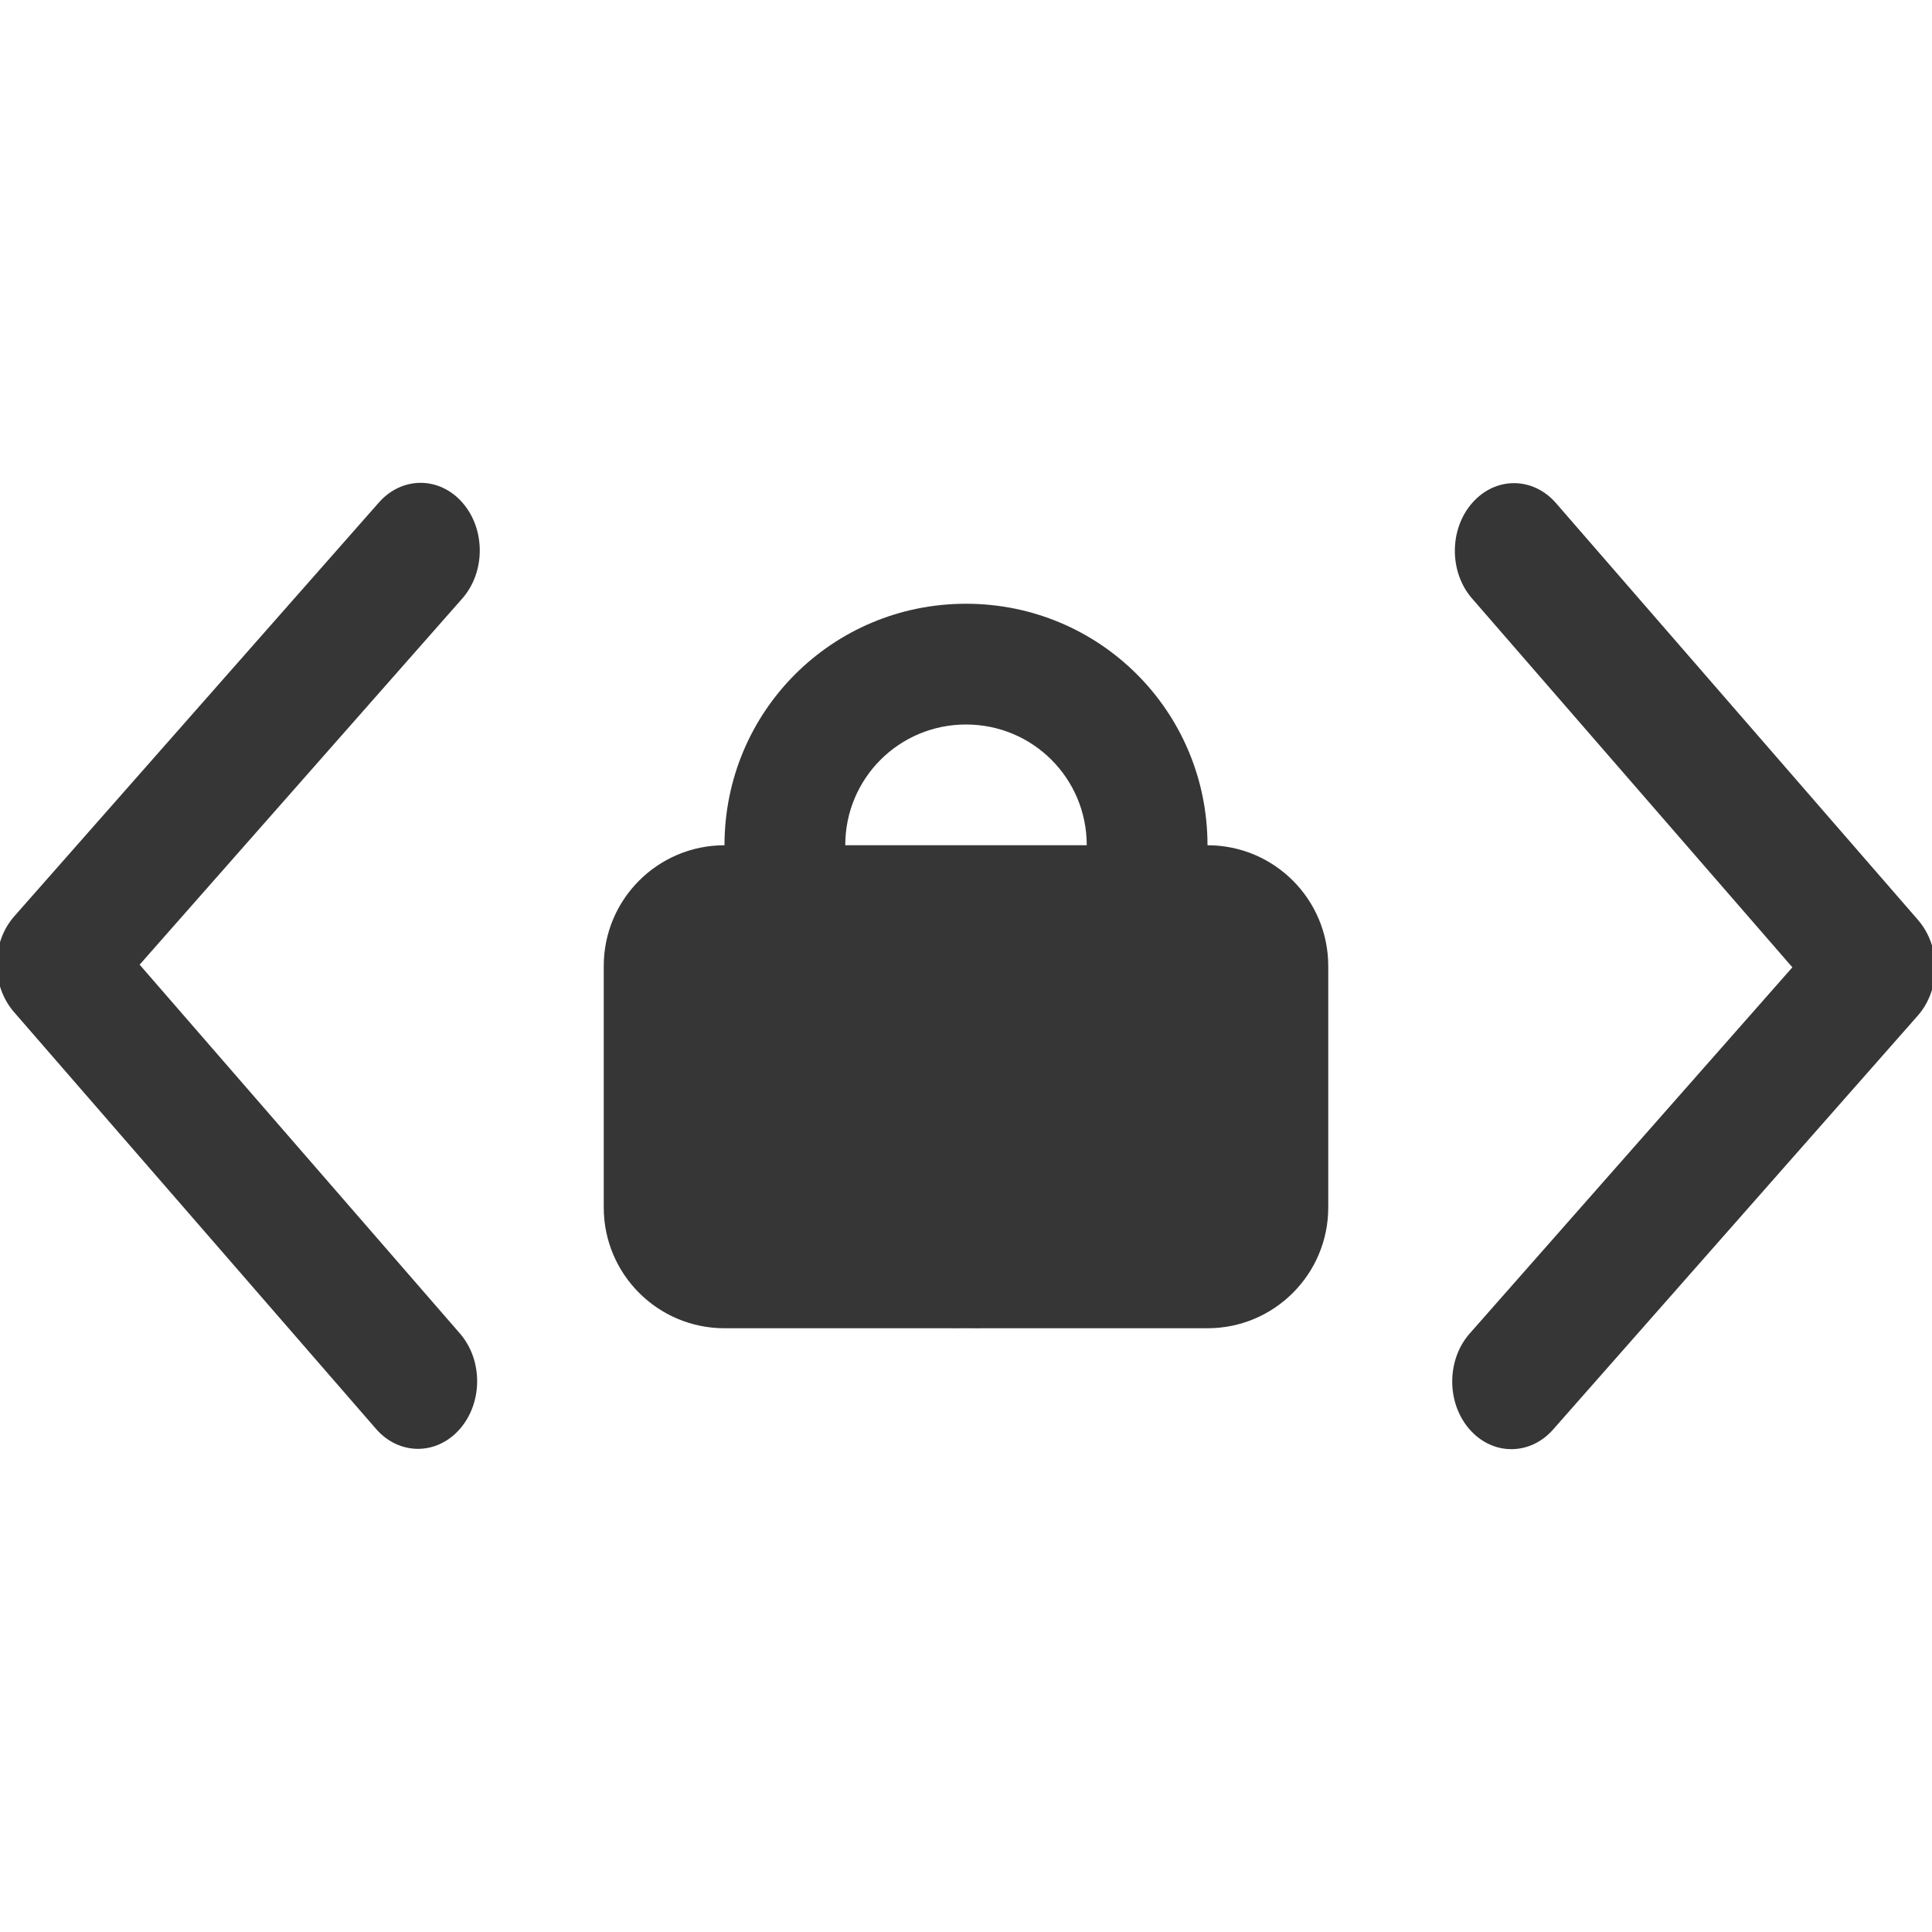
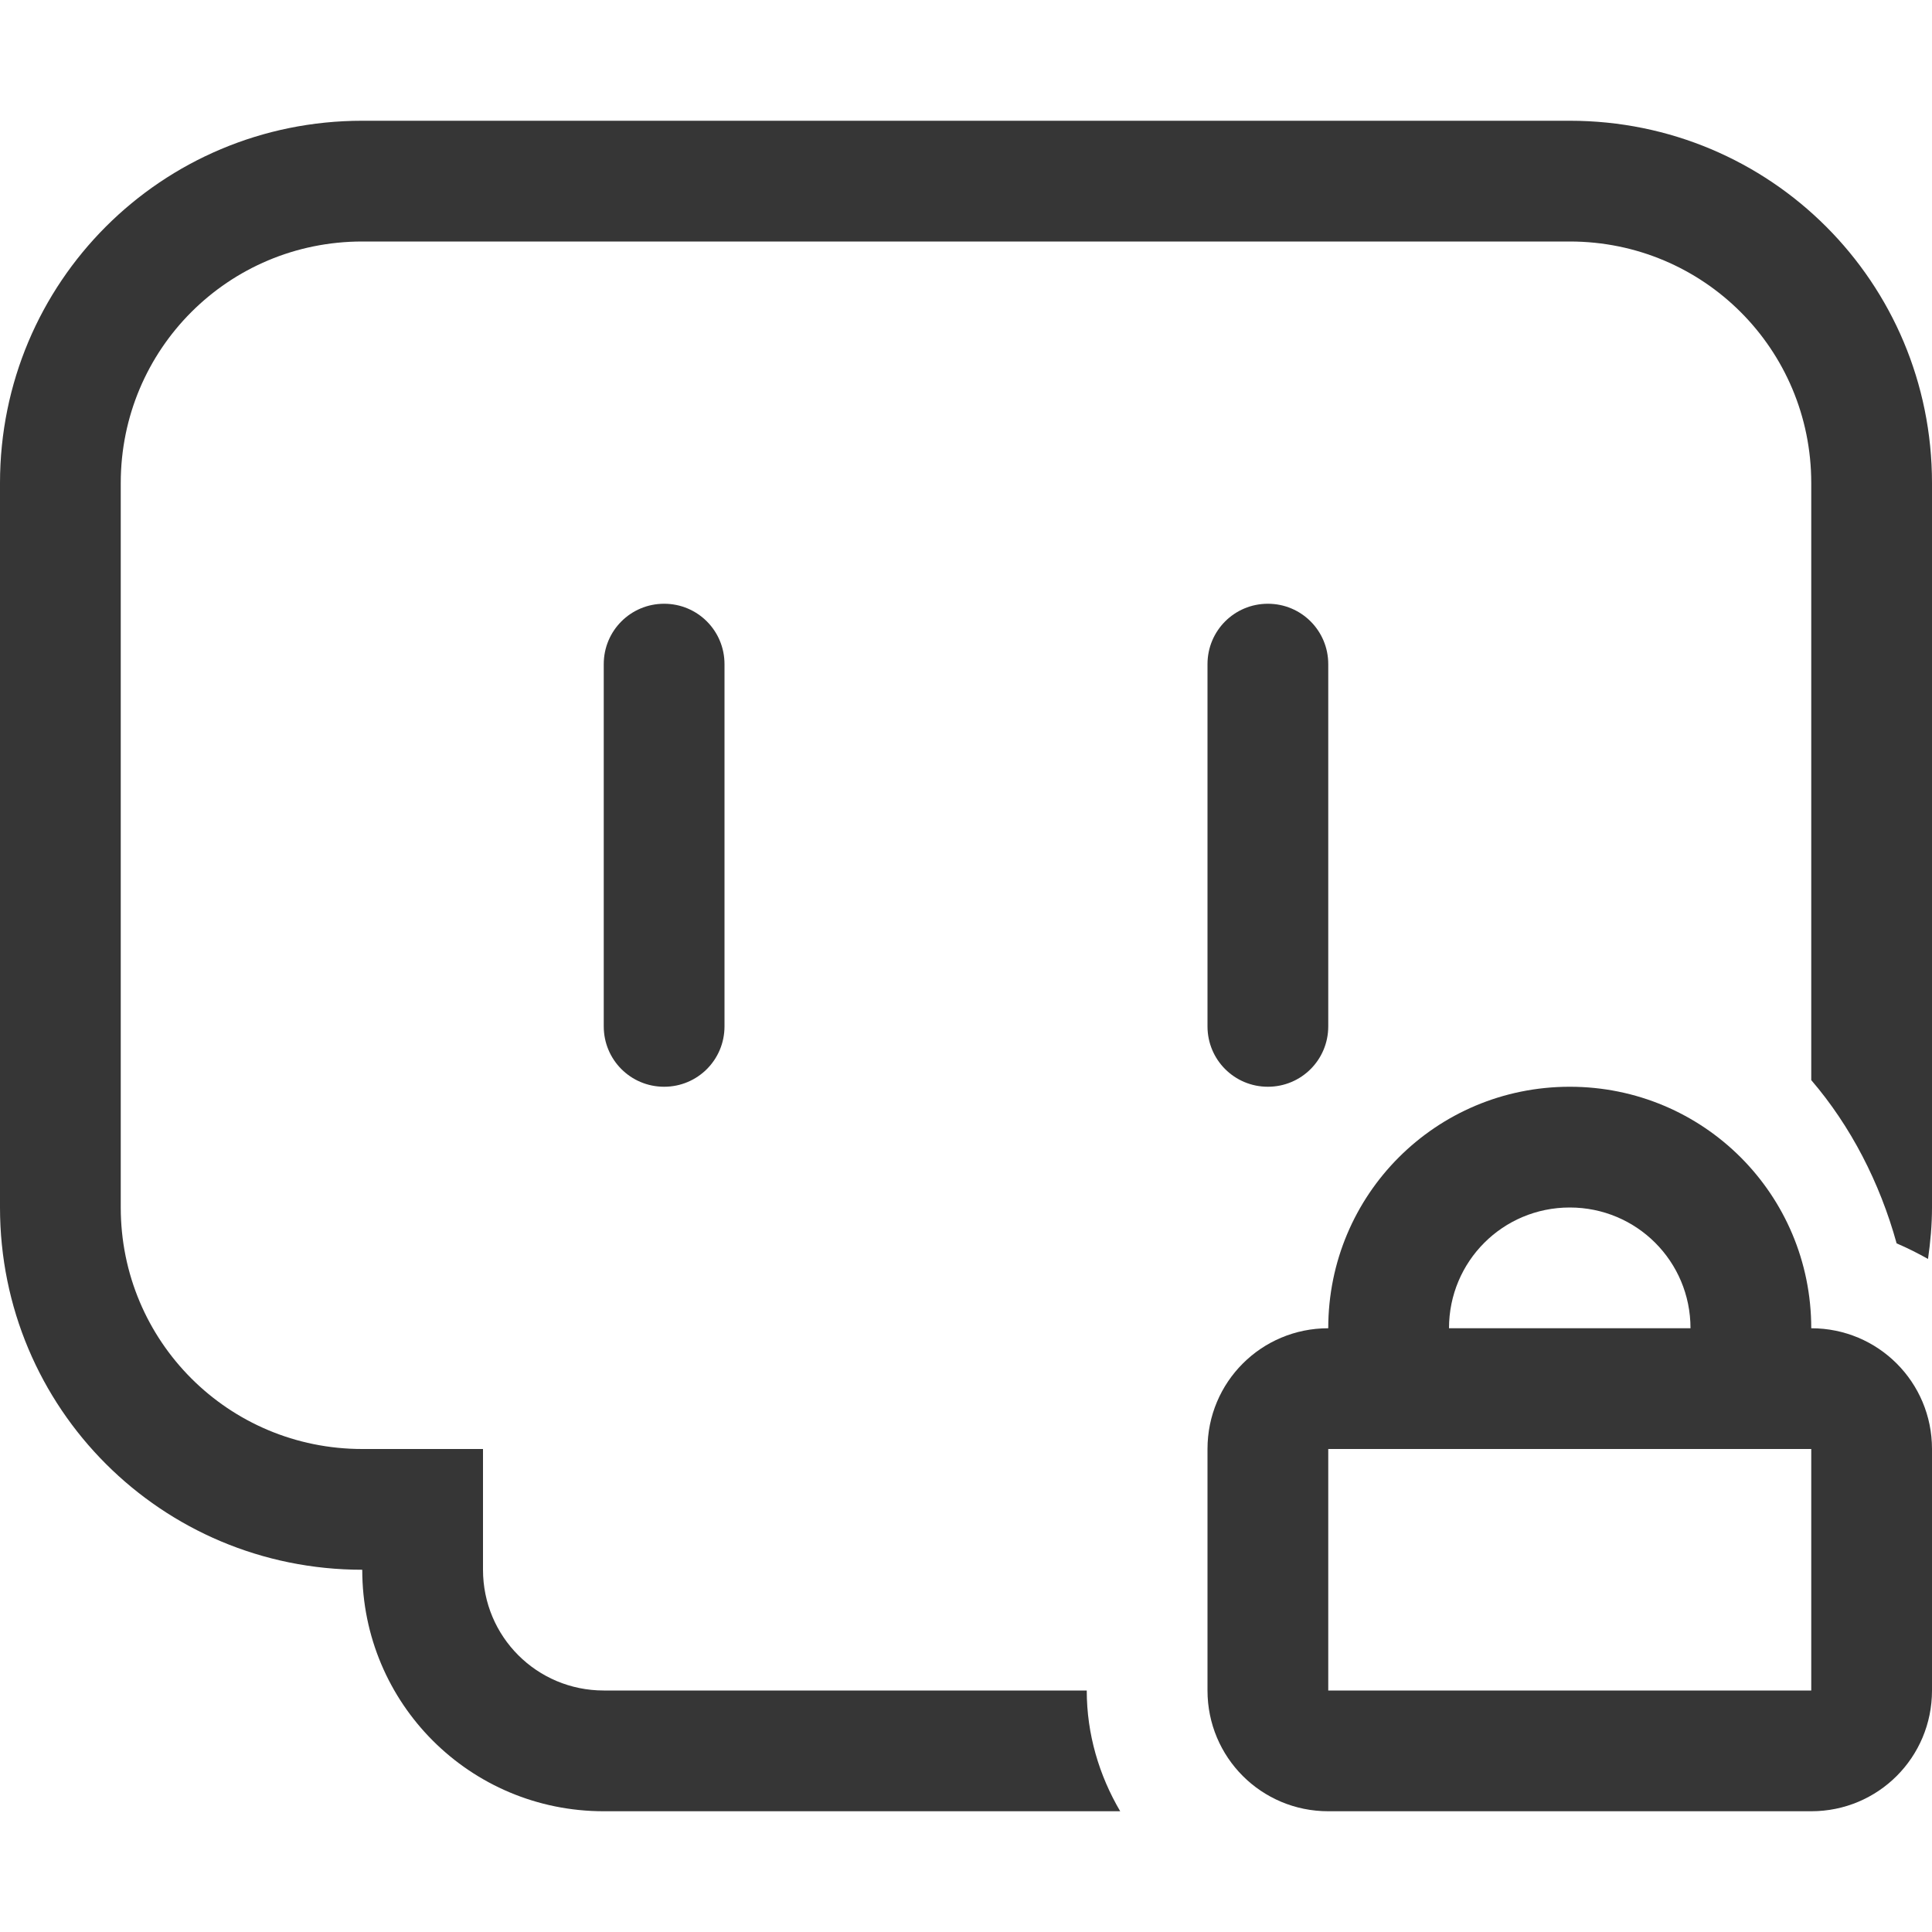
<svg xmlns="http://www.w3.org/2000/svg" width="16" height="16" version="1.1">
  <defs>
    <style id="current-color-scheme" type="text/css">.ColorScheme-Text{color:#363636}</style>
  </defs>
-   <g transform="translate(0 2)" fill="#363636" stroke-width="1.5">
-     <g transform="matrix(.43738 0 0 .5 -145.4 -266.68)">
-       <g transform="matrix(0,-1.0825,-1.0825,0,1464.7,557.15)" fill="#363636" stroke-width="1.5">
-         <g transform="matrix(.00011827 .032712 -.032712 .00011827 18.269 1034.4)" fill="#363636" stroke-width="1.5">
-           <path d="m345.44 248.29-194.29 194.28c-12.359 12.365-32.397 12.365-44.75 0-12.354-12.354-12.354-32.391 0-44.744l171.91-171.91-171.91-171.9c-12.354-12.359-12.354-32.394 0-44.748 12.354-12.359 32.391-12.359 44.75 0l194.29 194.28c6.177 6.18 9.262 14.271 9.262 22.366 0 8.099-3.091 16.196-9.267 22.373z" fill="#363636" stroke-width="1.5" />
-         </g>
-       </g>
-     </g>
-     <g transform="matrix(-.43738 0 0 -.5 161.4 278.68)">
-       <g transform="matrix(0,-1.0825,-1.0825,0,1464.7,557.15)" fill="#363636" stroke-width="1.5">
-         <g transform="matrix(.00011827 .032712 -.032712 .00011827 18.269 1034.4)" fill="#363636" stroke-width="1.5">
-           <path d="m345.44 248.29-194.29 194.28c-12.359 12.365-32.397 12.365-44.75 0-12.354-12.354-12.354-32.391 0-44.744l171.91-171.91-171.91-171.9c-12.354-12.359-12.354-32.394 0-44.748 12.354-12.359 32.391-12.359 44.75 0l194.29 194.28c6.177 6.18 9.262 14.271 9.262 22.366 0 8.099-3.091 16.196-9.267 22.373z" fill="#363636" stroke-width="1.5" />
-         </g>
-       </g>
-     </g>
-   </g>
-   <rect x="5" y="7" width="6" height="4" ry="1" fill="#363636" fill-rule="evenodd" style="paint-order:normal" />
-   <path d="m8 5c-1.108 0-2 0.892-2 2v2c0 1.108 0.892 2 2 2-0.554 0-1-0.446-1-1v-3c0-0.554 0.446-1 1-1s1 0.446 1 1v3c0 0.554-0.446 1-1 1 1.108 0 2-0.892 2-2v-2c0-1.108-0.892-2-2-2z" fill="#363636" fill-rule="evenodd" style="paint-order:normal" />
+   <path d="m3 1c-1.662 0-3 1.338-3 3v6c0 1.662 1.338 3 3 3 0 1.108 0.892 2 2 2h4.277c-0.174-0.296-0.277-0.637-0.277-1h-4c-0.554 0-1-0.446-1-1v-1h-1c-1.108 0-2-0.892-2-2v-6c0-1.108 0.892-2 2-2h10c1.108 0 2 0.892 2 2v4.945c0.326 0.38 0.567 0.846 0.707 1.352 0.089 0.038 0.176 0.082 0.26 0.129 0.02-0.14 0.033-0.281 0.033-0.426v-6c0-1.662-1.338-3-3-3h-10zm2.5 4c-0.277 0-0.5 0.223-0.5 0.5v3c0 0.277 0.223 0.5 0.5 0.5s0.5-0.223 0.5-0.5v-3c0-0.277-0.223-0.5-0.5-0.5zm5 0c-0.277 0-0.5 0.223-0.5 0.5v3c0 0.277 0.223 0.5 0.5 0.5s0.5-0.223 0.5-0.5v-3c0-0.277-0.223-0.5-0.5-0.5z" fill="#363636" />
+   <path d="m13 9c-1.108 0-2 0.892-2 2-0.554 0-1 0.446-1 1v2c0 0.554 0.446 1 1 1h4c0.554 0 1-0.446 1-1v-2c0-0.554-0.446-1-1-1 0-1.108-0.892-2-2-2zm0 1c0.554 0 1 0.446 1 1h-2c0-0.554 0.446-1 1-1zm-2 2h4v2h-4z" color="#000000" fill="#363636" stroke-width="2" style="-inkscape-stroke:none" />
</svg>
